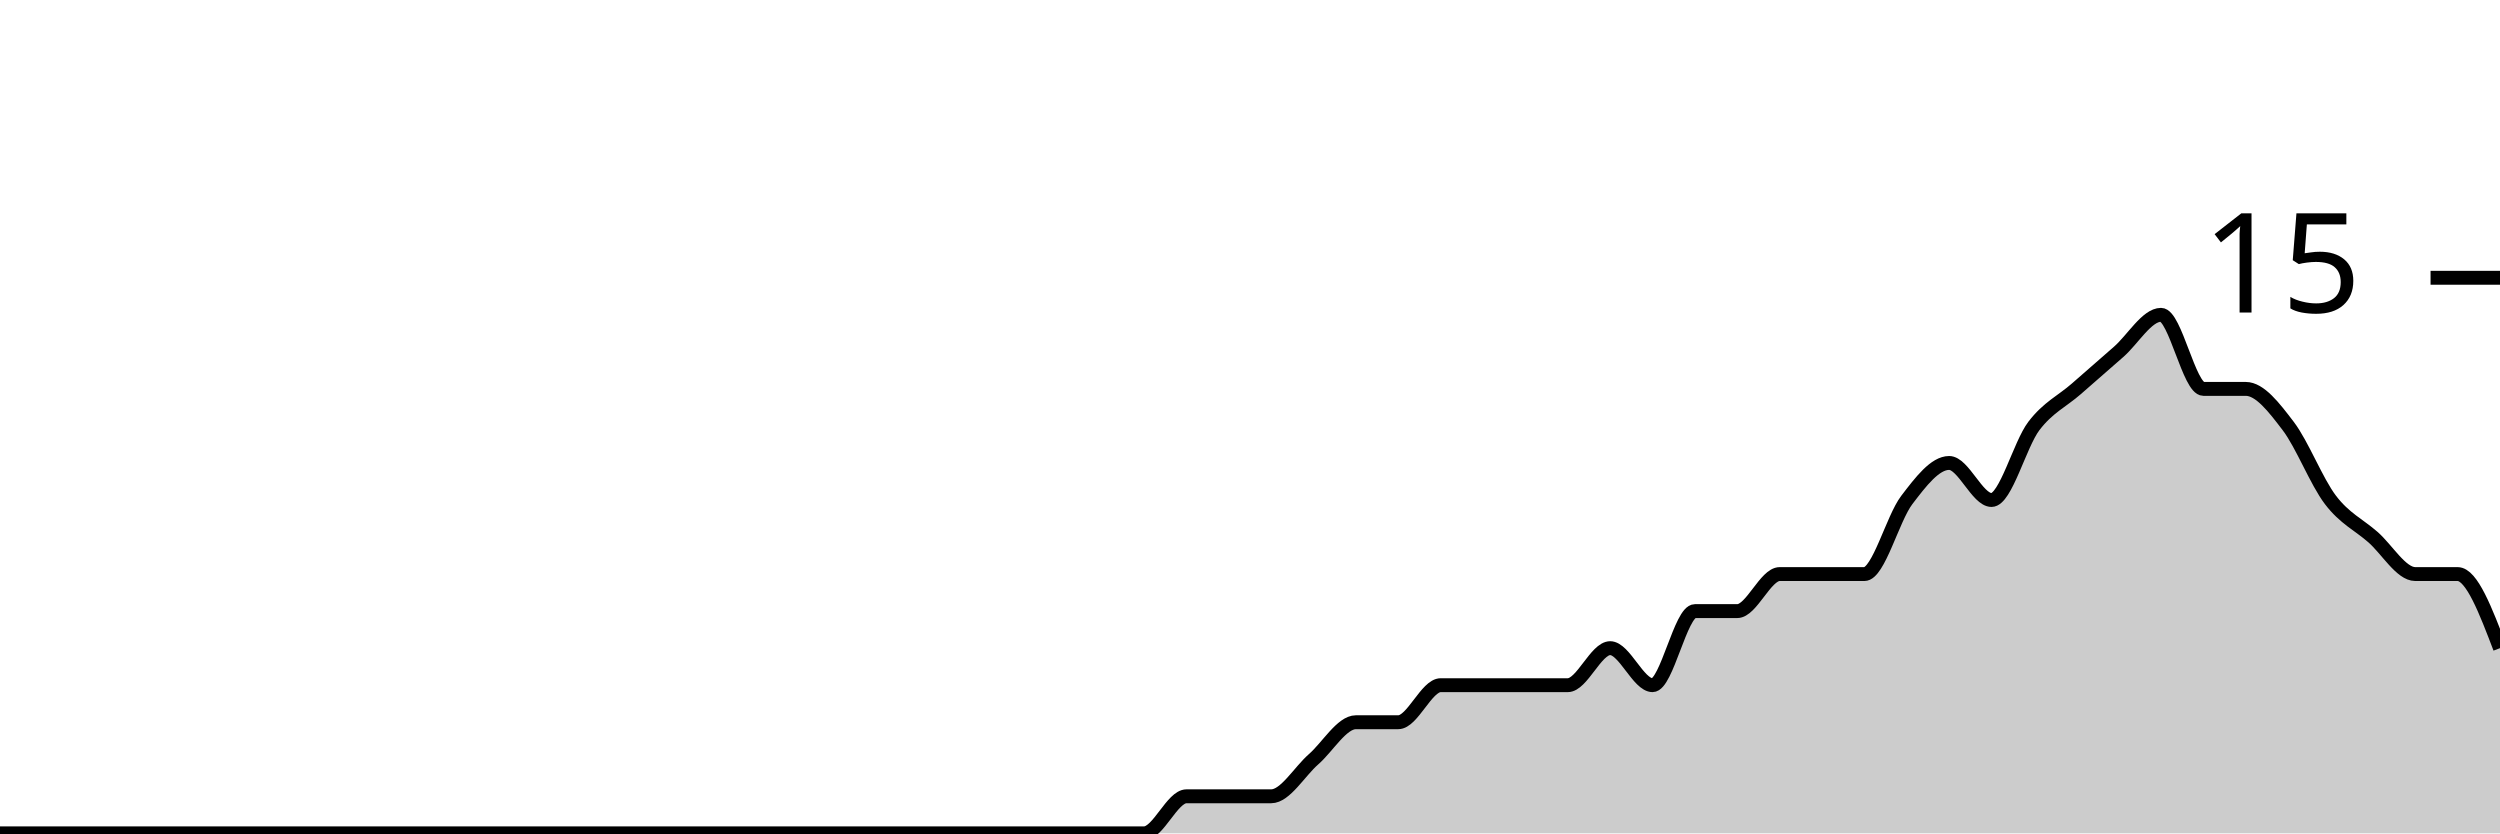
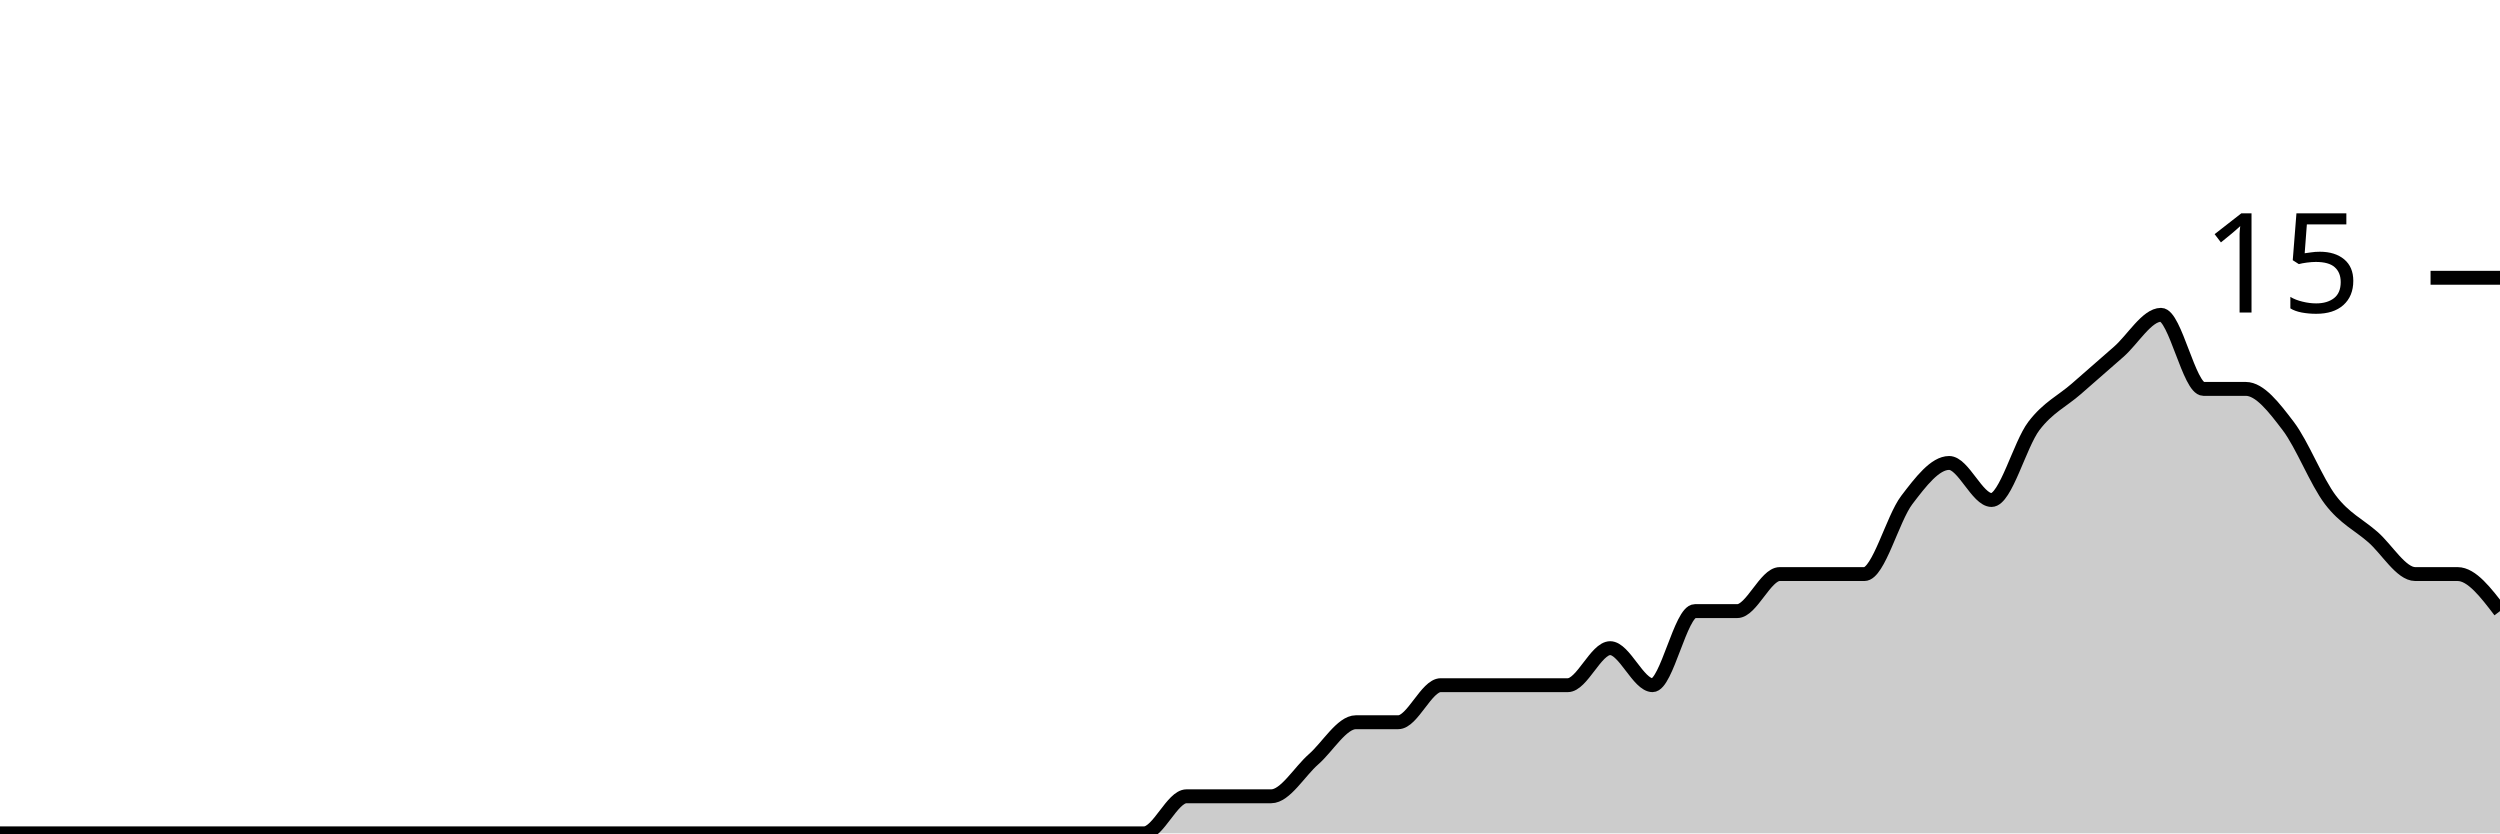
<svg xmlns="http://www.w3.org/2000/svg" viewBox="0 0 180 60">
  <g transform="translate(0,20)">
-     <path class="area" fill="rgba(0, 0, 0, 0.2)" d="M0,40C1.017,40,2.034,40,3.051,40C4.068,40,5.085,40,6.102,40C7.119,40,8.136,40,9.153,40C10.169,40,11.186,40,12.203,40C13.22,40,14.237,40,15.254,40C16.271,40,17.288,40,18.305,40C19.322,40,20.339,40,21.356,40C22.373,40,23.39,40,24.407,40C25.424,40,26.441,40,27.458,40C28.475,40,29.492,40,30.508,40C31.525,40,32.542,40,33.559,40C34.576,40,35.593,40,36.61,40C37.627,40,38.644,40,39.661,40C40.678,40,41.695,40,42.712,40C43.729,40,44.746,40,45.763,40C46.78,40,47.797,40,48.814,40C49.831,40,50.847,40,51.864,40C52.881,40,53.898,40,54.915,40C55.932,40,56.949,40,57.966,40C58.983,40,60,40,61.017,40C62.034,40,63.051,40,64.068,40C65.085,40,66.102,40,67.119,40C68.136,40,69.153,40,70.169,40C71.186,40,72.203,40,73.22,40C74.237,40,75.254,40,76.271,40C77.288,40,78.305,40,79.322,40C80.339,40,81.356,40,82.373,40C83.39,40,84.407,37.333,85.424,37.333C86.441,37.333,87.458,37.333,88.475,37.333C89.492,37.333,90.508,37.333,91.525,37.333C92.542,37.333,93.559,35.556,94.576,34.667C95.593,33.778,96.61,32,97.627,32C98.644,32,99.661,32,100.678,32C101.695,32,102.712,29.333,103.729,29.333C104.746,29.333,105.763,29.333,106.78,29.333C107.797,29.333,108.814,29.333,109.831,29.333C110.847,29.333,111.864,29.333,112.881,29.333C113.898,29.333,114.915,26.667,115.932,26.667C116.949,26.667,117.966,29.333,118.983,29.333C120,29.333,121.017,24,122.034,24C123.051,24,124.068,24,125.085,24C126.102,24,127.119,21.333,128.136,21.333C129.153,21.333,130.169,21.333,131.186,21.333C132.203,21.333,133.22,21.333,134.237,21.333C135.254,21.333,136.271,17.333,137.288,16C138.305,14.667,139.322,13.333,140.339,13.333C141.356,13.333,142.373,16,143.39,16C144.407,16,145.424,12,146.441,10.667C147.458,9.333,148.475,8.889,149.492,8C150.508,7.111,151.525,6.222,152.542,5.333C153.559,4.444,154.576,2.667,155.593,2.667C156.61,2.667,157.627,8,158.644,8C159.661,8,160.678,8,161.695,8C162.712,8,163.729,9.333,164.746,10.667C165.763,12,166.78,14.667,167.797,16C168.814,17.333,169.831,17.778,170.847,18.667C171.864,19.556,172.881,21.333,173.898,21.333C174.915,21.333,175.932,21.333,176.949,21.333C177.966,21.333,178.983,24,180,26.667L180,40C178.983,40,177.966,40,176.949,40C175.932,40,174.915,40,173.898,40C172.881,40,171.864,40,170.847,40C169.831,40,168.814,40,167.797,40C166.78,40,165.763,40,164.746,40C163.729,40,162.712,40,161.695,40C160.678,40,159.661,40,158.644,40C157.627,40,156.61,40,155.593,40C154.576,40,153.559,40,152.542,40C151.525,40,150.508,40,149.492,40C148.475,40,147.458,40,146.441,40C145.424,40,144.407,40,143.39,40C142.373,40,141.356,40,140.339,40C139.322,40,138.305,40,137.288,40C136.271,40,135.254,40,134.237,40C133.22,40,132.203,40,131.186,40C130.169,40,129.153,40,128.136,40C127.119,40,126.102,40,125.085,40C124.068,40,123.051,40,122.034,40C121.017,40,120,40,118.983,40C117.966,40,116.949,40,115.932,40C114.915,40,113.898,40,112.881,40C111.864,40,110.847,40,109.831,40C108.814,40,107.797,40,106.78,40C105.763,40,104.746,40,103.729,40C102.712,40,101.695,40,100.678,40C99.661,40,98.644,40,97.627,40C96.61,40,95.593,40,94.576,40C93.559,40,92.542,40,91.525,40C90.508,40,89.492,40,88.475,40C87.458,40,86.441,40,85.424,40C84.407,40,83.39,40,82.373,40C81.356,40,80.339,40,79.322,40C78.305,40,77.288,40,76.271,40C75.254,40,74.237,40,73.22,40C72.203,40,71.186,40,70.169,40C69.153,40,68.136,40,67.119,40C66.102,40,65.085,40,64.068,40C63.051,40,62.034,40,61.017,40C60,40,58.983,40,57.966,40C56.949,40,55.932,40,54.915,40C53.898,40,52.881,40,51.864,40C50.847,40,49.831,40,48.814,40C47.797,40,46.78,40,45.763,40C44.746,40,43.729,40,42.712,40C41.695,40,40.678,40,39.661,40C38.644,40,37.627,40,36.61,40C35.593,40,34.576,40,33.559,40C32.542,40,31.525,40,30.508,40C29.492,40,28.475,40,27.458,40C26.441,40,25.424,40,24.407,40C23.39,40,22.373,40,21.356,40C20.339,40,19.322,40,18.305,40C17.288,40,16.271,40,15.254,40C14.237,40,13.22,40,12.203,40C11.186,40,10.169,40,9.153,40C8.136,40,7.119,40,6.102,40C5.085,40,4.068,40,3.051,40C2.034,40,1.017,40,0,40Z" />
-     <path class="line" stroke="black" fill="none" d="M0,40C1.017,40,2.034,40,3.051,40C4.068,40,5.085,40,6.102,40C7.119,40,8.136,40,9.153,40C10.169,40,11.186,40,12.203,40C13.22,40,14.237,40,15.254,40C16.271,40,17.288,40,18.305,40C19.322,40,20.339,40,21.356,40C22.373,40,23.39,40,24.407,40C25.424,40,26.441,40,27.458,40C28.475,40,29.492,40,30.508,40C31.525,40,32.542,40,33.559,40C34.576,40,35.593,40,36.61,40C37.627,40,38.644,40,39.661,40C40.678,40,41.695,40,42.712,40C43.729,40,44.746,40,45.763,40C46.78,40,47.797,40,48.814,40C49.831,40,50.847,40,51.864,40C52.881,40,53.898,40,54.915,40C55.932,40,56.949,40,57.966,40C58.983,40,60,40,61.017,40C62.034,40,63.051,40,64.068,40C65.085,40,66.102,40,67.119,40C68.136,40,69.153,40,70.169,40C71.186,40,72.203,40,73.22,40C74.237,40,75.254,40,76.271,40C77.288,40,78.305,40,79.322,40C80.339,40,81.356,40,82.373,40C83.39,40,84.407,37.333,85.424,37.333C86.441,37.333,87.458,37.333,88.475,37.333C89.492,37.333,90.508,37.333,91.525,37.333C92.542,37.333,93.559,35.556,94.576,34.667C95.593,33.778,96.61,32,97.627,32C98.644,32,99.661,32,100.678,32C101.695,32,102.712,29.333,103.729,29.333C104.746,29.333,105.763,29.333,106.78,29.333C107.797,29.333,108.814,29.333,109.831,29.333C110.847,29.333,111.864,29.333,112.881,29.333C113.898,29.333,114.915,26.667,115.932,26.667C116.949,26.667,117.966,29.333,118.983,29.333C120,29.333,121.017,24,122.034,24C123.051,24,124.068,24,125.085,24C126.102,24,127.119,21.333,128.136,21.333C129.153,21.333,130.169,21.333,131.186,21.333C132.203,21.333,133.22,21.333,134.237,21.333C135.254,21.333,136.271,17.333,137.288,16C138.305,14.667,139.322,13.333,140.339,13.333C141.356,13.333,142.373,16,143.39,16C144.407,16,145.424,12,146.441,10.667C147.458,9.333,148.475,8.889,149.492,8C150.508,7.111,151.525,6.222,152.542,5.333C153.559,4.444,154.576,2.667,155.593,2.667C156.61,2.667,157.627,8,158.644,8C159.661,8,160.678,8,161.695,8C162.712,8,163.729,9.333,164.746,10.667C165.763,12,166.78,14.667,167.797,16C168.814,17.333,169.831,17.778,170.847,18.667C171.864,19.556,172.881,21.333,173.898,21.333C174.915,21.333,175.932,21.333,176.949,21.333C177.966,21.333,178.983,24,180,26.667" />
+     <path class="area" fill="rgba(0, 0, 0, 0.2)" d="M0,40C1.017,40,2.034,40,3.051,40C4.068,40,5.085,40,6.102,40C7.119,40,8.136,40,9.153,40C10.169,40,11.186,40,12.203,40C13.22,40,14.237,40,15.254,40C16.271,40,17.288,40,18.305,40C19.322,40,20.339,40,21.356,40C22.373,40,23.39,40,24.407,40C25.424,40,26.441,40,27.458,40C28.475,40,29.492,40,30.508,40C31.525,40,32.542,40,33.559,40C34.576,40,35.593,40,36.61,40C37.627,40,38.644,40,39.661,40C40.678,40,41.695,40,42.712,40C43.729,40,44.746,40,45.763,40C46.78,40,47.797,40,48.814,40C49.831,40,50.847,40,51.864,40C52.881,40,53.898,40,54.915,40C55.932,40,56.949,40,57.966,40C58.983,40,60,40,61.017,40C62.034,40,63.051,40,64.068,40C65.085,40,66.102,40,67.119,40C68.136,40,69.153,40,70.169,40C71.186,40,72.203,40,73.22,40C74.237,40,75.254,40,76.271,40C77.288,40,78.305,40,79.322,40C80.339,40,81.356,40,82.373,40C83.39,40,84.407,37.333,85.424,37.333C86.441,37.333,87.458,37.333,88.475,37.333C89.492,37.333,90.508,37.333,91.525,37.333C92.542,37.333,93.559,35.556,94.576,34.667C95.593,33.778,96.61,32,97.627,32C98.644,32,99.661,32,100.678,32C101.695,32,102.712,29.333,103.729,29.333C104.746,29.333,105.763,29.333,106.78,29.333C107.797,29.333,108.814,29.333,109.831,29.333C110.847,29.333,111.864,29.333,112.881,29.333C113.898,29.333,114.915,26.667,115.932,26.667C116.949,26.667,117.966,29.333,118.983,29.333C120,29.333,121.017,24,122.034,24C123.051,24,124.068,24,125.085,24C126.102,24,127.119,21.333,128.136,21.333C129.153,21.333,130.169,21.333,131.186,21.333C132.203,21.333,133.22,21.333,134.237,21.333C135.254,21.333,136.271,17.333,137.288,16C138.305,14.667,139.322,13.333,140.339,13.333C141.356,13.333,142.373,16,143.39,16C144.407,16,145.424,12,146.441,10.667C147.458,9.333,148.475,8.889,149.492,8C150.508,7.111,151.525,6.222,152.542,5.333C153.559,4.444,154.576,2.667,155.593,2.667C156.61,2.667,157.627,8,158.644,8C159.661,8,160.678,8,161.695,8C162.712,8,163.729,9.333,164.746,10.667C165.763,12,166.78,14.667,167.797,16C168.814,17.333,169.831,17.778,170.847,18.667C171.864,19.556,172.881,21.333,173.898,21.333C174.915,21.333,175.932,21.333,176.949,21.333C177.966,21.333,178.983,22.667,180,24L180,40C178.983,40,177.966,40,176.949,40C175.932,40,174.915,40,173.898,40C172.881,40,171.864,40,170.847,40C169.831,40,168.814,40,167.797,40C166.78,40,165.763,40,164.746,40C163.729,40,162.712,40,161.695,40C160.678,40,159.661,40,158.644,40C157.627,40,156.61,40,155.593,40C154.576,40,153.559,40,152.542,40C151.525,40,150.508,40,149.492,40C148.475,40,147.458,40,146.441,40C145.424,40,144.407,40,143.39,40C142.373,40,141.356,40,140.339,40C139.322,40,138.305,40,137.288,40C136.271,40,135.254,40,134.237,40C133.22,40,132.203,40,131.186,40C130.169,40,129.153,40,128.136,40C127.119,40,126.102,40,125.085,40C124.068,40,123.051,40,122.034,40C121.017,40,120,40,118.983,40C117.966,40,116.949,40,115.932,40C114.915,40,113.898,40,112.881,40C111.864,40,110.847,40,109.831,40C108.814,40,107.797,40,106.78,40C105.763,40,104.746,40,103.729,40C102.712,40,101.695,40,100.678,40C99.661,40,98.644,40,97.627,40C96.61,40,95.593,40,94.576,40C93.559,40,92.542,40,91.525,40C90.508,40,89.492,40,88.475,40C87.458,40,86.441,40,85.424,40C84.407,40,83.39,40,82.373,40C81.356,40,80.339,40,79.322,40C78.305,40,77.288,40,76.271,40C75.254,40,74.237,40,73.22,40C72.203,40,71.186,40,70.169,40C69.153,40,68.136,40,67.119,40C66.102,40,65.085,40,64.068,40C63.051,40,62.034,40,61.017,40C60,40,58.983,40,57.966,40C56.949,40,55.932,40,54.915,40C53.898,40,52.881,40,51.864,40C50.847,40,49.831,40,48.814,40C47.797,40,46.78,40,45.763,40C44.746,40,43.729,40,42.712,40C41.695,40,40.678,40,39.661,40C38.644,40,37.627,40,36.61,40C35.593,40,34.576,40,33.559,40C32.542,40,31.525,40,30.508,40C29.492,40,28.475,40,27.458,40C26.441,40,25.424,40,24.407,40C23.39,40,22.373,40,21.356,40C20.339,40,19.322,40,18.305,40C17.288,40,16.271,40,15.254,40C14.237,40,13.22,40,12.203,40C11.186,40,10.169,40,9.153,40C8.136,40,7.119,40,6.102,40C5.085,40,4.068,40,3.051,40C2.034,40,1.017,40,0,40Z" />
+     <path class="line" stroke="black" fill="none" d="M0,40C1.017,40,2.034,40,3.051,40C4.068,40,5.085,40,6.102,40C7.119,40,8.136,40,9.153,40C10.169,40,11.186,40,12.203,40C13.22,40,14.237,40,15.254,40C16.271,40,17.288,40,18.305,40C19.322,40,20.339,40,21.356,40C22.373,40,23.39,40,24.407,40C25.424,40,26.441,40,27.458,40C28.475,40,29.492,40,30.508,40C31.525,40,32.542,40,33.559,40C34.576,40,35.593,40,36.61,40C37.627,40,38.644,40,39.661,40C40.678,40,41.695,40,42.712,40C43.729,40,44.746,40,45.763,40C46.78,40,47.797,40,48.814,40C49.831,40,50.847,40,51.864,40C52.881,40,53.898,40,54.915,40C55.932,40,56.949,40,57.966,40C58.983,40,60,40,61.017,40C62.034,40,63.051,40,64.068,40C65.085,40,66.102,40,67.119,40C68.136,40,69.153,40,70.169,40C71.186,40,72.203,40,73.22,40C74.237,40,75.254,40,76.271,40C77.288,40,78.305,40,79.322,40C80.339,40,81.356,40,82.373,40C83.39,40,84.407,37.333,85.424,37.333C86.441,37.333,87.458,37.333,88.475,37.333C89.492,37.333,90.508,37.333,91.525,37.333C92.542,37.333,93.559,35.556,94.576,34.667C95.593,33.778,96.61,32,97.627,32C98.644,32,99.661,32,100.678,32C101.695,32,102.712,29.333,103.729,29.333C104.746,29.333,105.763,29.333,106.78,29.333C107.797,29.333,108.814,29.333,109.831,29.333C110.847,29.333,111.864,29.333,112.881,29.333C113.898,29.333,114.915,26.667,115.932,26.667C116.949,26.667,117.966,29.333,118.983,29.333C120,29.333,121.017,24,122.034,24C123.051,24,124.068,24,125.085,24C126.102,24,127.119,21.333,128.136,21.333C129.153,21.333,130.169,21.333,131.186,21.333C132.203,21.333,133.22,21.333,134.237,21.333C135.254,21.333,136.271,17.333,137.288,16C138.305,14.667,139.322,13.333,140.339,13.333C141.356,13.333,142.373,16,143.39,16C144.407,16,145.424,12,146.441,10.667C147.458,9.333,148.475,8.889,149.492,8C150.508,7.111,151.525,6.222,152.542,5.333C153.559,4.444,154.576,2.667,155.593,2.667C156.61,2.667,157.627,8,158.644,8C159.661,8,160.678,8,161.695,8C162.712,8,163.729,9.333,164.746,10.667C165.763,12,166.78,14.667,167.797,16C168.814,17.333,169.831,17.778,170.847,18.667C171.864,19.556,172.881,21.333,173.898,21.333C174.915,21.333,175.932,21.333,176.949,21.333C177.966,21.333,178.983,22.667,180,24" />
    <path class="axis-ceiling" stroke-width="1" stroke="black" fill="none" d="M175,0L180,0" />
    <text class="axis-ceiling-label" font-family="sans-serif" text-anchor="end" font-size="10px" x="170" y="2.5">15</text>
  </g>
</svg>
